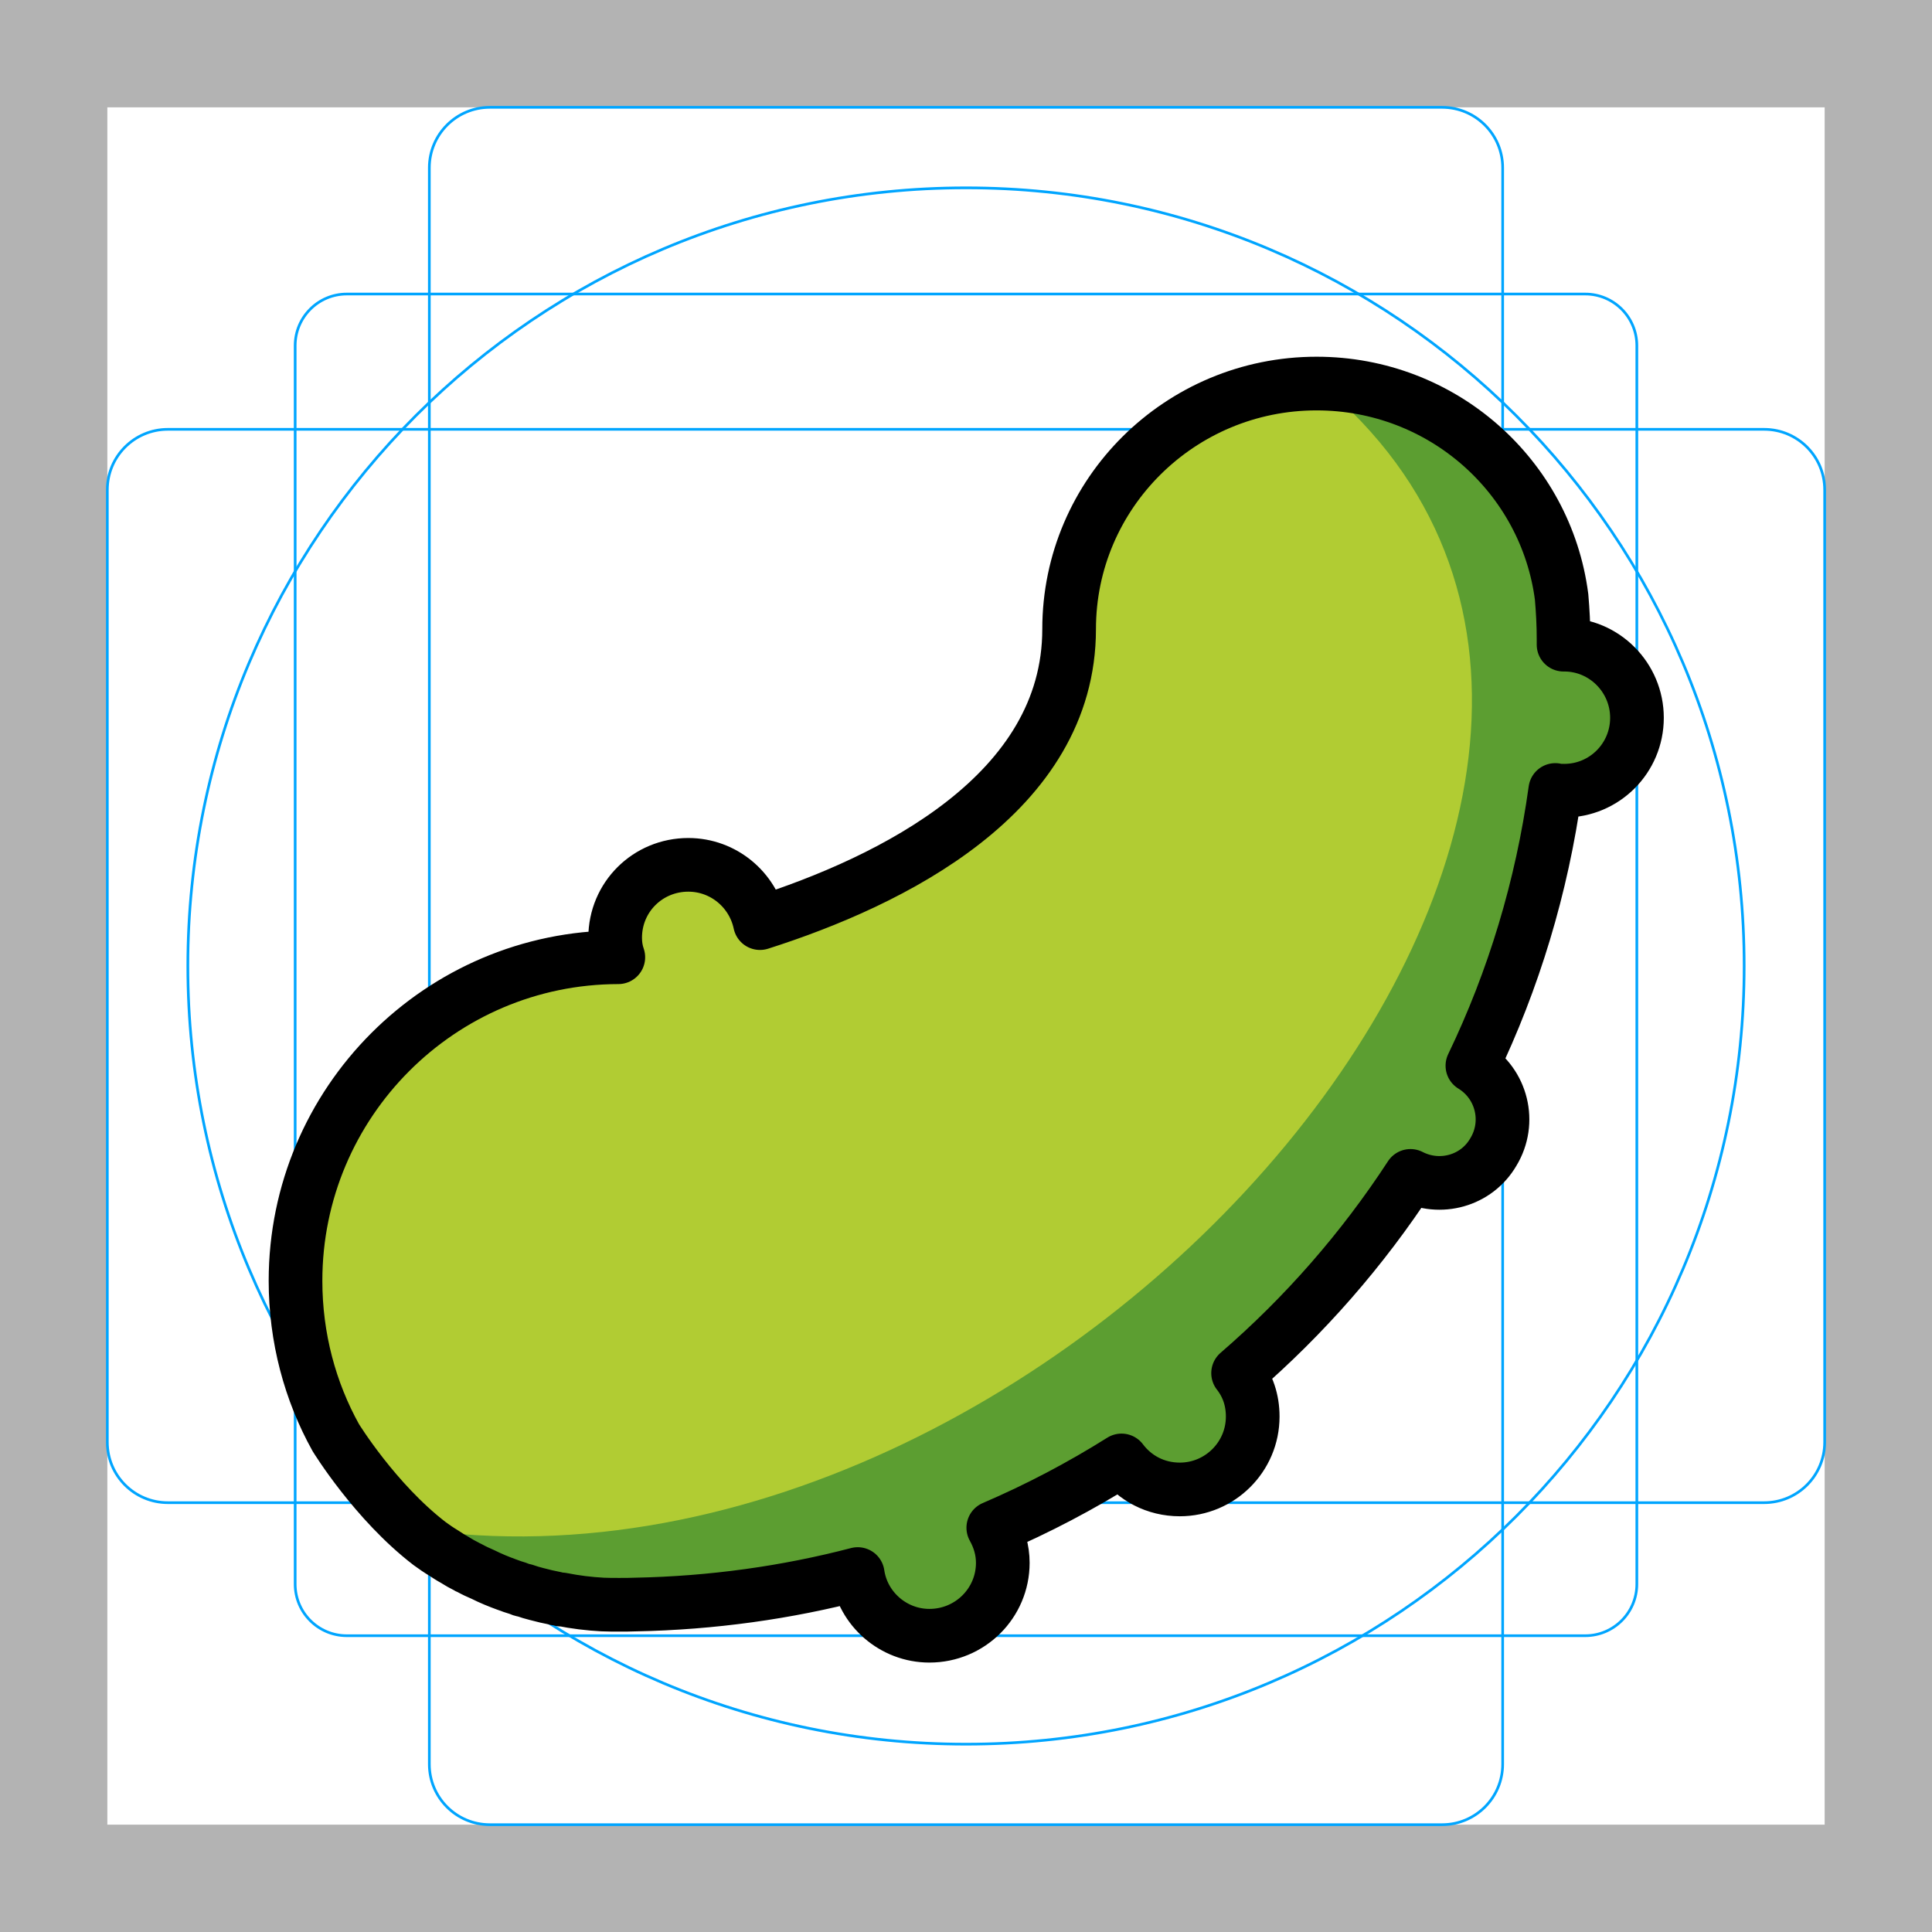
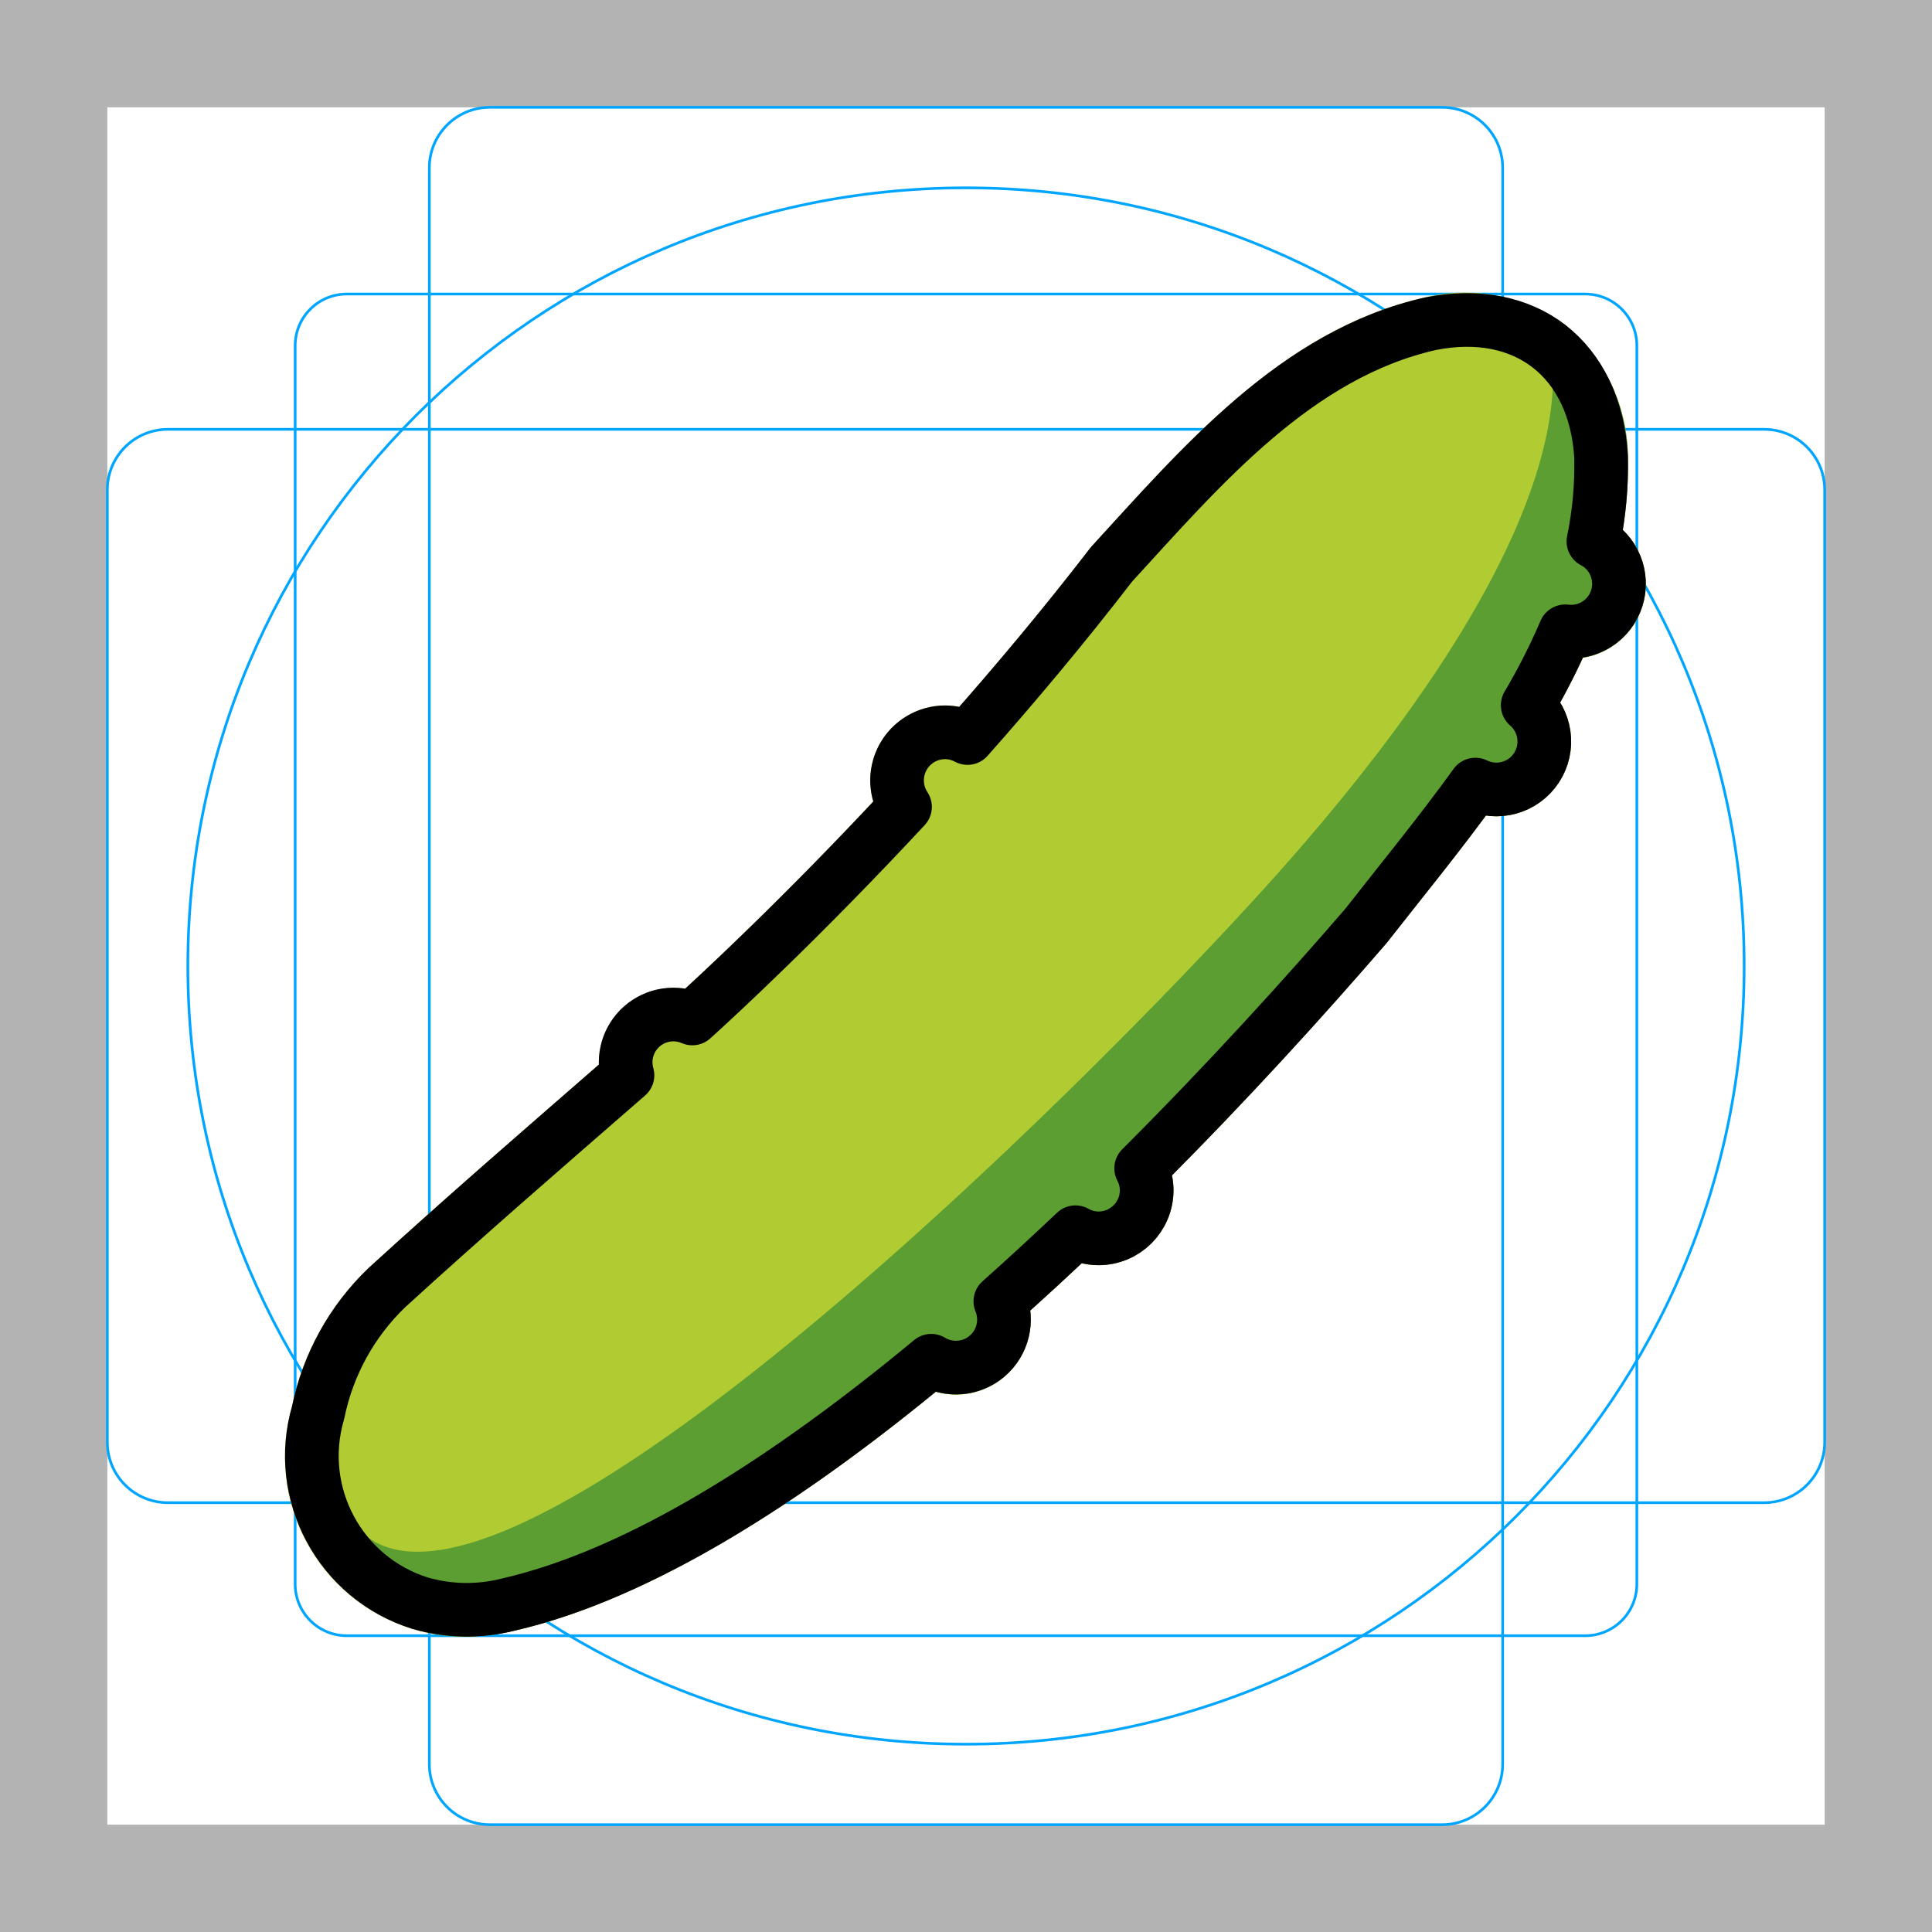
<svg xmlns="http://www.w3.org/2000/svg" id="emoji" viewBox="0 0 72 72">
  <g id="grid">
-     <path fill="#b3b3b3" d="M68,4V68H4V4H68m4-4H0V72H72V0Z" />
-     <path fill="none" stroke="#00a5ff" stroke-miterlimit="10" stroke-width="0.1" d="M12.923,10.958H59.077A1.923,1.923,0,0,1,61,12.881V59.035a1.923,1.923,0,0,1-1.923,1.923H12.923A1.923,1.923,0,0,1,11,59.035V12.881A1.923,1.923,0,0,1,12.923,10.958Z" />
-     <rect x="16" y="4" rx="2.254" width="40" height="64" fill="none" stroke="#00a5ff" stroke-miterlimit="10" stroke-width="0.1" />
-     <rect x="16" y="4" rx="2.254" width="40" height="64" transform="translate(72) rotate(90)" fill="none" stroke="#00a5ff" stroke-miterlimit="10" stroke-width="0.1" />
+     <path d="M68,4V68H4V4H68m4-4H0V72H72V0Z" fill="#b3b3b3" />
+     <rect x="11" y="10.958" width="50" height="50" rx="1.923" fill="none" stroke="#00a5ff" stroke-miterlimit="10" stroke-width="0.1" />
+     <rect x="16" y="4" width="40" height="64" rx="2.254" fill="none" stroke="#00a5ff" stroke-miterlimit="10" stroke-width="0.1" />
+     <rect x="16" y="4" width="40" height="64" rx="2.254" transform="translate(72) rotate(90)" fill="none" stroke="#00a5ff" stroke-miterlimit="10" stroke-width="0.1" />
    <circle cx="36" cy="36" r="29" fill="none" stroke="#00a5ff" stroke-miterlimit="10" stroke-width="0.1" />
  </g>
  <g id="color">
-     <path fill="#B1CC33" stroke="none" d="M61.005,26.75c0,1.508-1.218,2.717-2.708,2.717c-0.118,0-0.227,0-0.336-0.027 c-0.5,3.616-1.554,7.087-3.089,10.276c1.099,0.672,1.454,2.108,0.781,3.216c-0.627,1.081-1.99,1.454-3.089,0.89 c-1.79,2.744-3.952,5.215-6.424,7.351c0.363,0.463,0.545,1.009,0.545,1.617c0,1.508-1.227,2.717-2.717,2.717 c-0.909,0-1.681-0.427-2.172-1.081c-1.517,0.954-3.126,1.799-4.779,2.508c0.218,0.391,0.354,0.827,0.354,1.308 c0,1.499-1.218,2.717-2.735,2.717c-1.345,0-2.481-0.999-2.671-2.299c-2.644,0.691-5.433,1.081-8.277,1.136 c-0.209,0.009-0.409,0.009-0.618,0.009c-0.2,0-0.409,0-0.609-0.009c-0.518-0.027-1.027-0.091-1.526-0.191h-0.009 c-0.009,0.009-0.009,0.009-0.018,0.009c-0.009-0.009-0.009-0.009-0.009-0.009 c-0.064-0.009-0.118-0.018-0.173-0.027c-0.009,0-0.009,0-0.018-0.009c-0.236-0.045-0.472-0.1-0.709-0.164 c-0.145-0.036-0.3-0.082-0.454-0.136c-0.082-0.009-0.154-0.036-0.236-0.073 c-0.145-0.045-0.291-0.091-0.427-0.145c-0.3-0.109-0.591-0.227-0.881-0.373c-0.173-0.073-0.345-0.154-0.509-0.245 c-0.036-0.009-0.064-0.027-0.091-0.045c-0.164-0.082-0.327-0.173-0.482-0.273 c-0.136-0.073-0.254-0.154-0.382-0.236c-0.182-0.109-0.354-0.227-0.527-0.354c-2.035-1.563-3.498-3.952-3.498-3.952 c-0.954-1.717-1.499-3.716-1.499-5.842c0-6.642,5.388-12.048,12.03-12.057c-0.082-0.236-0.118-0.472-0.118-0.727 c0-1.517,1.218-2.717,2.726-2.717c1.308,0,2.408,0.927,2.671,2.172c4.906-1.563,11.521-4.816,11.521-10.958 c0-5.052,4.134-9.15,9.222-9.15c4.688,0,8.55,3.462,9.131,7.95c0.045,0.518,0.073,1.036,0.073,1.572v0.209 h0.027C59.787,24.024,61.005,25.25,61.005,26.75z" />
-     <path fill="#5C9E31" stroke="none" d="M61.156,26.75c0,1.508-1.218,2.717-2.708,2.717c-0.118,0-0.227,0-0.336-0.027 c-0.5,3.616-1.554,7.087-3.089,10.276c1.099,0.672,1.454,2.108,0.781,3.216c-0.627,1.081-1.99,1.454-3.089,0.89 c-1.79,2.744-3.952,5.215-6.424,7.351c0.363,0.463,0.545,1.009,0.545,1.617c0,1.508-1.227,2.717-2.717,2.717 c-0.909,0-1.681-0.427-2.172-1.081c-1.517,0.954-3.126,1.799-4.779,2.508c0.218,0.391,0.354,0.827,0.354,1.308 c0,1.499-1.218,2.717-2.735,2.717c-1.345,0-2.48-0.999-2.671-2.299c-2.644,0.691-5.433,1.081-8.277,1.136 c-0.209,0.009-0.409,0.009-0.618,0.009c-0.2,0-0.409,0-0.609-0.009c-0.518-0.027-7.22-2.808-7.72-2.908 c24.608,4.164,52.017-27.864,34.324-42.595c0,0,8.55,3.462,9.131,7.95c0.045,0.518,0.073,1.036,0.073,1.572v0.209 h0.027C59.938,24.024,61.156,25.25,61.156,26.75z" />
+     <path d="M17.316,60.994a6.496,6.496,0,0,1-1.953-.291,6.72,6.72,0,0,1-4.481-8.289,9.829,9.829,0,0,1,2.857-5.162c2.56-2.34,5.126-4.572,7.842-6.936l.737-.642c-.001-.021-.001-.042-.001-.064a2.798,2.798,0,0,1,2.795-2.795,2.852,2.852,0,0,1,.42.031c1.159-1.065,3.791-3.545,7.013-6.976a2.764,2.764,0,0,1-.113-.786,2.797,2.797,0,0,1,2.794-2.794,2.676,2.676,0,0,1,.522.051c1.757-2.002,3.398-3.993,4.887-5.924l.722-.796c3.167-3.476,6.756-7.415,11.741-8.535A6.378,6.378,0,0,1,58.336,12.11a6.449,6.449,0,0,1,2.33,4.856,14.678,14.678,0,0,1-.19,2.781,2.788,2.788,0,0,1-1.487,4.766c-.257.557-.54,1.115-.847,1.669a2.787,2.787,0,0,1-2.387,4.239,2.647,2.647,0,0,1-.379-.027c-.857,1.157-1.747,2.28-2.612,3.37-.364.459-.726.914-1.079,1.365-2.665,3.09-5.348,5.994-8.009,8.674a2.756,2.756,0,0,1,.057.552A2.798,2.798,0,0,1,40.938,47.15a2.677,2.677,0,0,1-.625-.073q-.946.889-1.918,1.765a2.751,2.751,0,0,1,.02.336,2.796,2.796,0,0,1-2.794,2.794,2.735,2.735,0,0,1-.747-.105c-5.987,4.896-11.276,7.894-15.726,8.911A8.195,8.195,0,0,1,17.316,60.994Z" fill="#b1cc33" />
+     <path d="M58.55,27.627a2.777,2.777,0,0,0-.408-1.444c.307-.555.59-1.113.847-1.669a2.788,2.788,0,0,0,1.487-4.766,14.678,14.678,0,0,0,.19-2.781,6.449,6.449,0,0,0-2.33-4.856,5.397,5.397,0,0,0-1.042-.627c.075.104,3.914,5.535-9.148,20.469-6.369,7.282-28.58,29.626-34.449,25.333a6.175,6.175,0,0,0,.782,2.489l2.748,1.212c.03,0,.059.006.09.006a8.195,8.195,0,0,0,1.831-.217c4.45-1.018,9.739-4.015,15.726-8.911a2.735,2.735,0,0,0,.747.105,2.796,2.796,0,0,0,2.794-2.794,2.751,2.751,0,0,0-.02-.336q.973-.873,1.918-1.765a2.677,2.677,0,0,0,.625.073,2.798,2.798,0,0,0,2.795-2.795,2.756,2.756,0,0,0-.057-.552c2.661-2.68,5.344-5.584,8.009-8.674.353-.451.715-.906,1.079-1.365.865-1.09,1.756-2.213,2.612-3.37a2.647,2.647,0,0,0,.379.027A2.798,2.798,0,0,0,58.55,27.627Z" fill="#5c9e31" />
  </g>
-   <g id="hair" />
-   <g id="skin" />
-   <g id="skin-shadow" />
  <g id="line">
-     <path fill="none" stroke="#000000" stroke-linecap="round" stroke-linejoin="round" stroke-miterlimit="10" stroke-width="2" d="M61.005,26.75c0,1.508-1.218,2.717-2.708,2.717c-0.118,0-0.227,0-0.336-0.027 c-0.5,3.616-1.554,7.087-3.089,10.276c1.099,0.672,1.454,2.108,0.781,3.216c-0.627,1.081-1.99,1.454-3.089,0.89 c-1.79,2.744-3.952,5.215-6.424,7.351c0.363,0.463,0.545,1.009,0.545,1.617c0,1.508-1.227,2.717-2.717,2.717 c-0.909,0-1.681-0.427-2.172-1.081c-1.517,0.954-3.126,1.799-4.779,2.508c0.218,0.391,0.354,0.827,0.354,1.308 c0,1.499-1.218,2.717-2.735,2.717c-1.345,0-2.481-0.999-2.671-2.299c-2.644,0.691-5.433,1.081-8.277,1.136 c-0.209,0.009-0.409,0.009-0.618,0.009c-0.2,0-0.409,0-0.609-0.009c-0.518-0.027-1.027-0.091-1.526-0.191h-0.009 c-0.009,0.009-0.009,0.009-0.018,0.009c-0.009-0.009-0.009-0.009-0.009-0.009 c-0.064-0.009-0.118-0.018-0.173-0.027c-0.009,0-0.009,0-0.018-0.009c-0.236-0.045-0.472-0.1-0.709-0.164 c-0.145-0.036-0.3-0.082-0.454-0.136c-0.082-0.009-0.154-0.036-0.236-0.073 c-0.145-0.045-0.291-0.091-0.427-0.145c-0.3-0.109-0.591-0.227-0.881-0.373c-0.173-0.073-0.345-0.154-0.509-0.245 c-0.036-0.009-0.064-0.027-0.091-0.045c-0.164-0.082-0.327-0.173-0.482-0.273 c-0.136-0.073-0.254-0.154-0.382-0.236c-0.182-0.109-0.354-0.227-0.527-0.354c-2.035-1.563-3.498-3.952-3.498-3.952 c-0.954-1.717-1.499-3.716-1.499-5.842c0-6.642,5.388-12.048,12.03-12.057c-0.082-0.236-0.118-0.472-0.118-0.727 c0-1.517,1.218-2.717,2.726-2.717c1.308,0,2.408,0.927,2.671,2.172c4.906-1.563,11.521-4.816,11.521-10.958 c0-5.052,4.134-9.15,9.222-9.15c4.688,0,8.55,3.462,9.131,7.95c0.045,0.518,0.073,1.036,0.073,1.572v0.209 h0.027C59.787,24.024,61.005,25.25,61.005,26.75z" />
+     <path d="M59.382,20.178a14.072,14.072,0,0,0,.286-3.153c-.213-3.642-2.808-5.667-6.353-4.962-5.013,1.126-8.572,5.348-11.889,8.965-1.786,2.319-3.615,4.494-5.37,6.476a1.774,1.774,0,0,0-.831-.213A1.792,1.792,0,0,0,33.727,30.07c-3.847,4.136-6.983,7.033-7.926,7.885a1.778,1.778,0,0,0-2.417,2.117c-3.059,2.664-6.054,5.253-8.971,7.918a8.916,8.916,0,0,0-2.558,4.651,5.753,5.753,0,0,0,3.808,7.108,6.253,6.253,0,0,0,3.263.053c4.968-1.136,10.526-4.736,15.778-9.091A1.789,1.789,0,0,0,37.28,48.497c.951-.846,1.885-1.708,2.799-2.575a1.774,1.774,0,0,0,.859.228,1.795,1.795,0,0,0,1.795-1.794,1.773,1.773,0,0,0-.205-.817c3.269-3.265,6.162-6.466,8.371-9.026,1.327-1.695,2.763-3.444,4.083-5.274a1.786,1.786,0,0,0,1.951-2.957,23.925,23.925,0,0,0,1.399-2.755,1.784,1.784,0,0,0,1.05-3.349Z" fill="none" stroke="#000" stroke-linecap="round" stroke-linejoin="round" stroke-width="2" />
  </g>
</svg>
